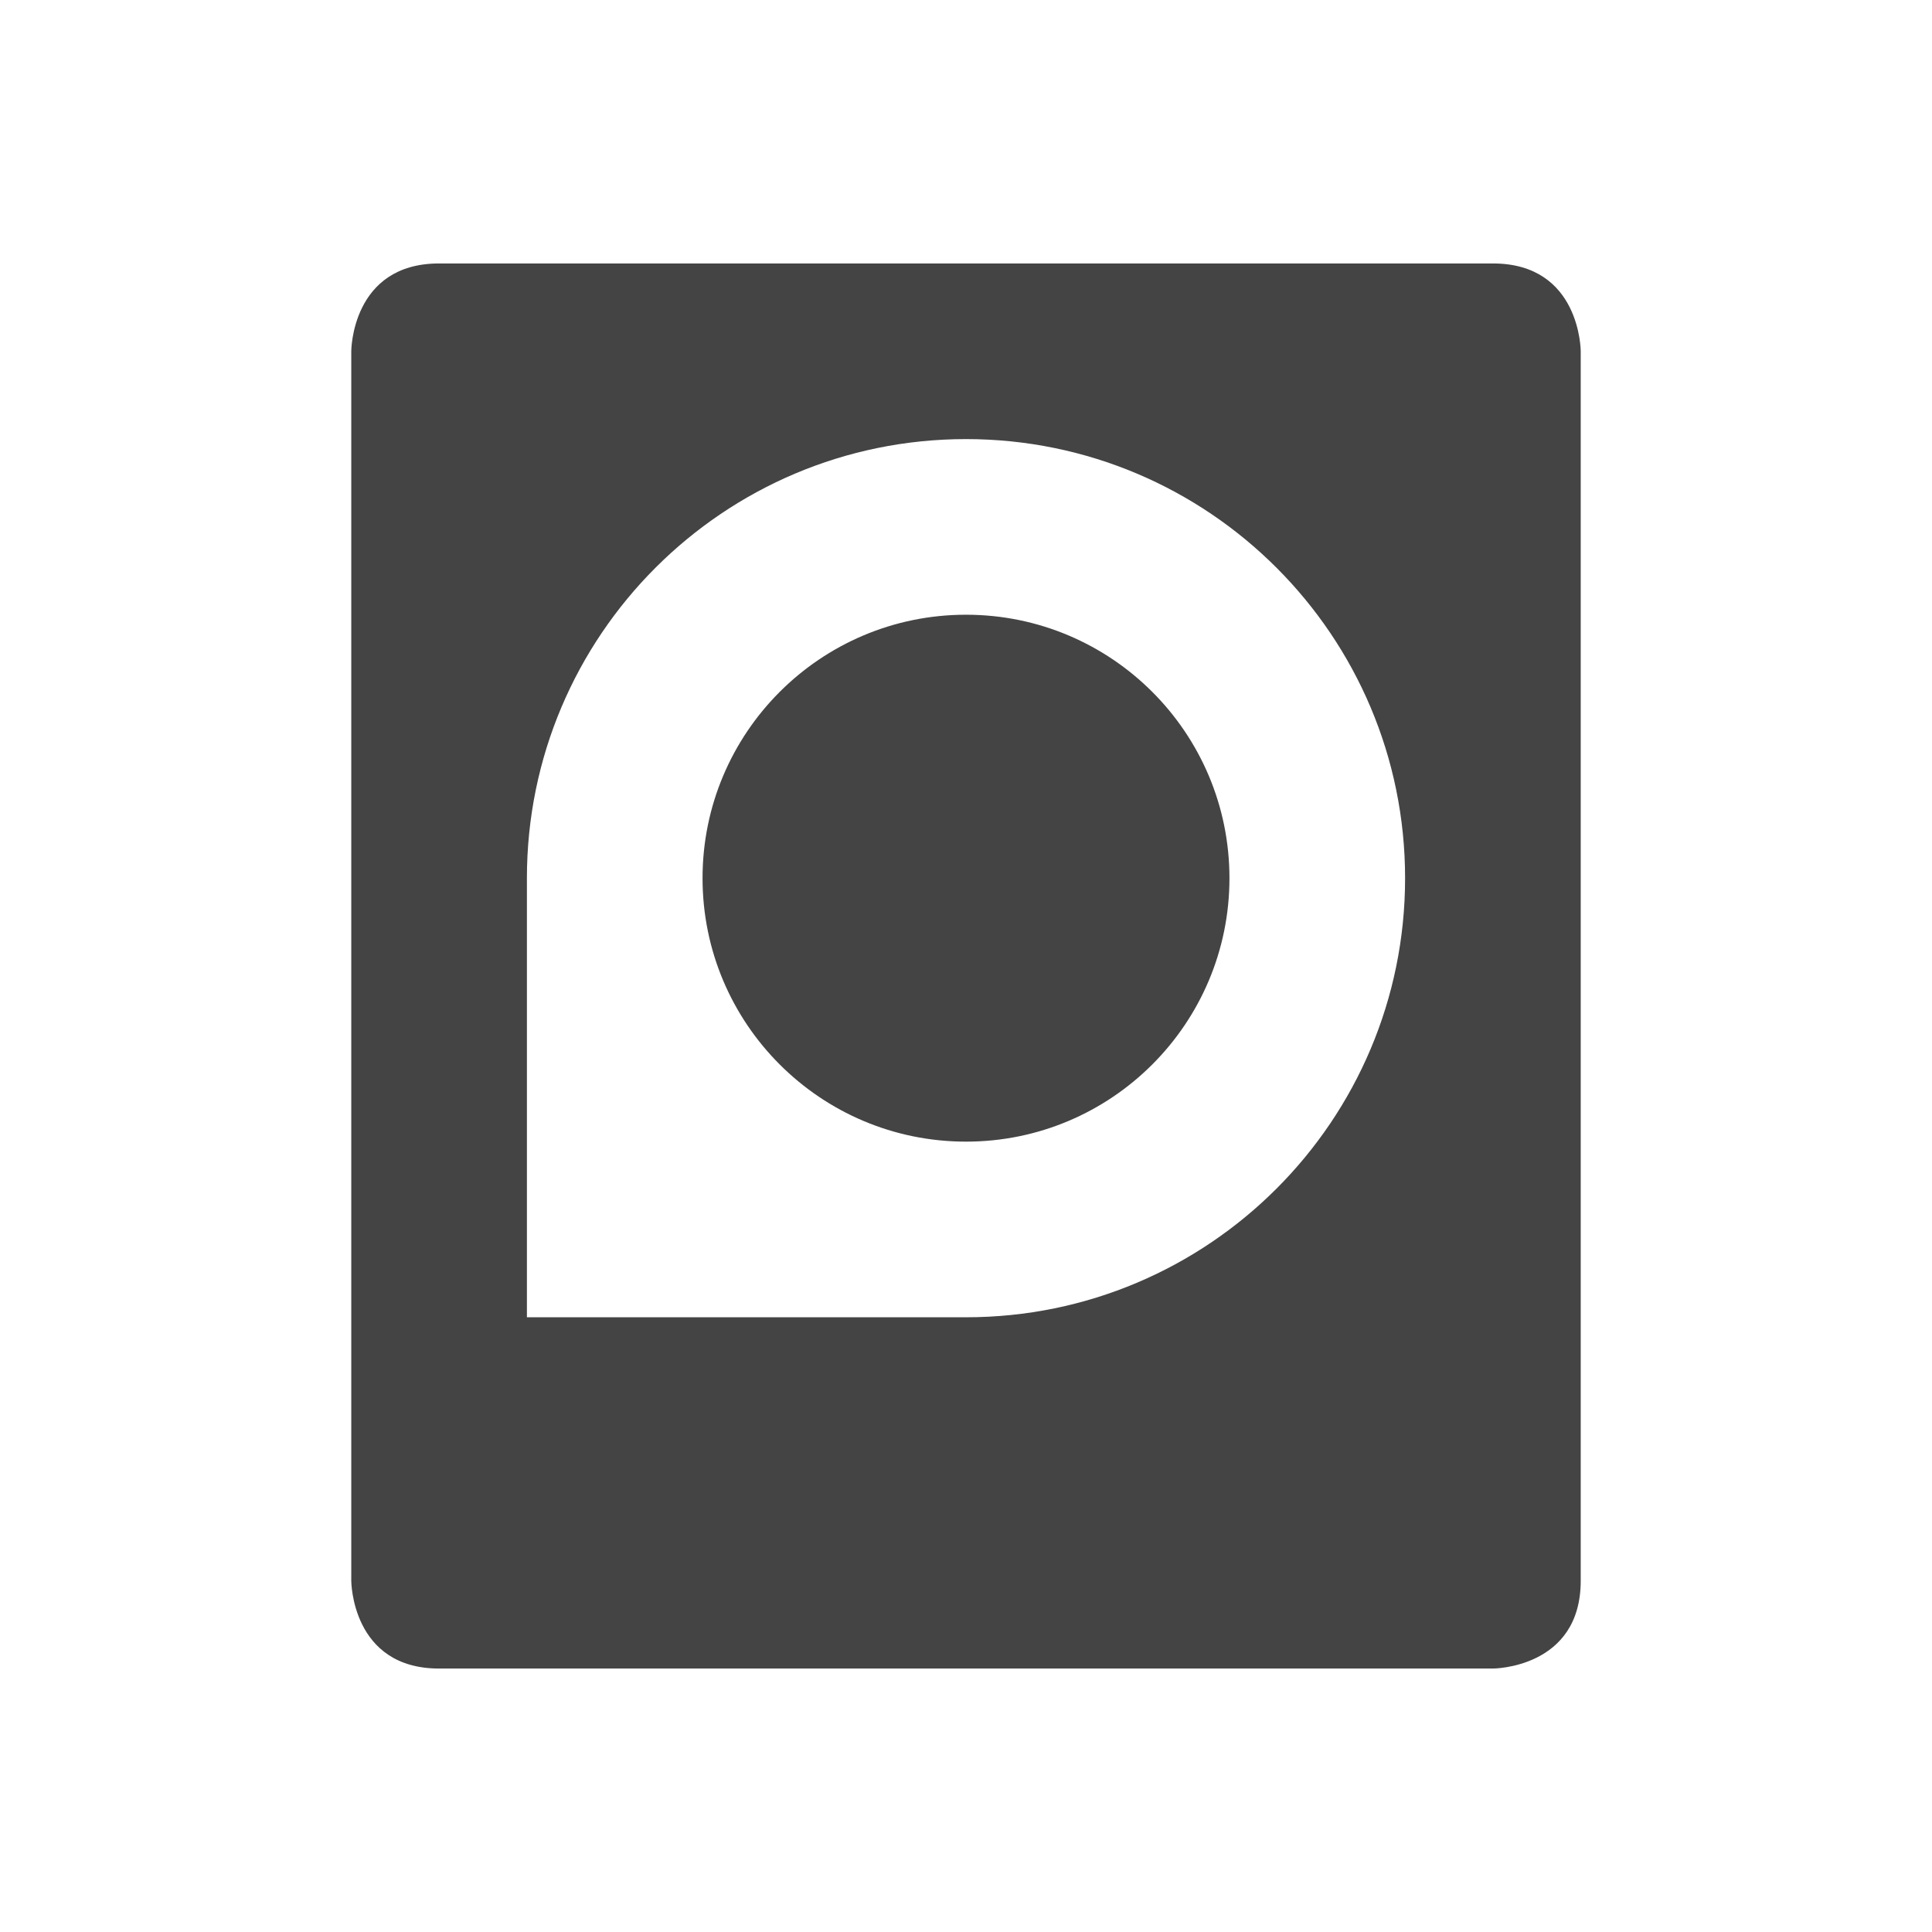
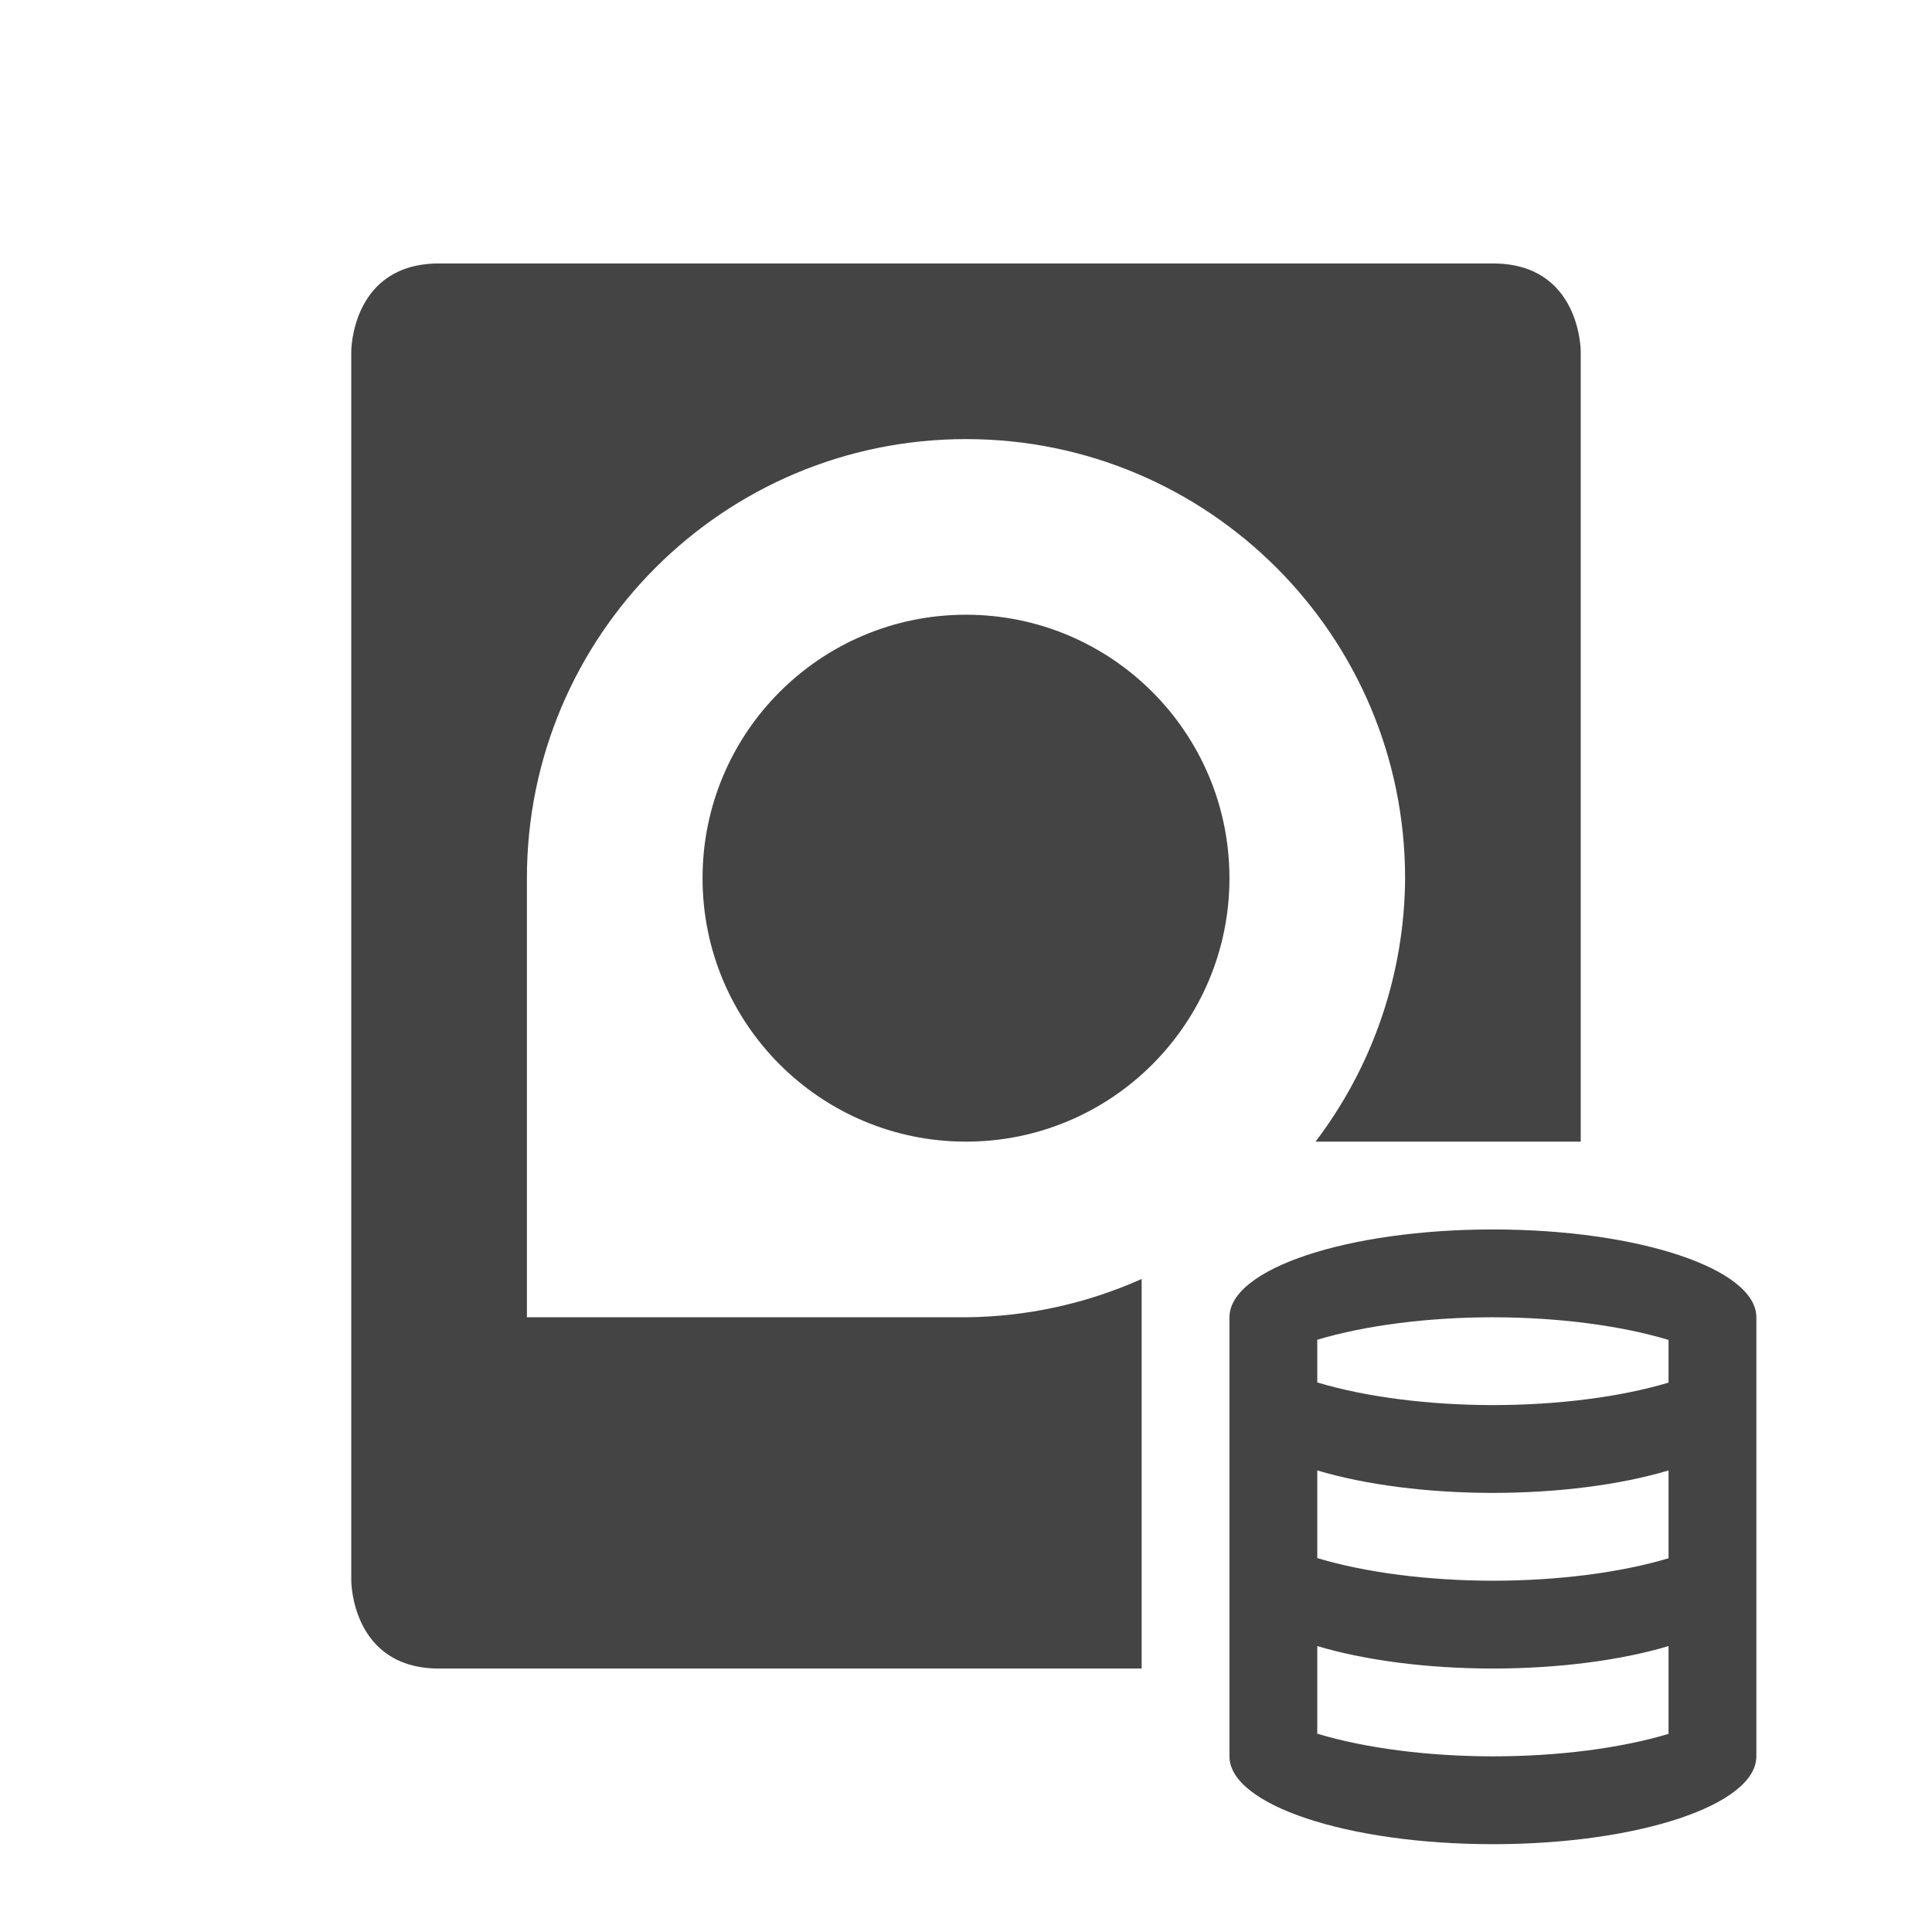
<svg xmlns="http://www.w3.org/2000/svg" width="22" height="22" version="1.1">
  <defs>
    <style id="current-color-scheme" type="text/css">
   .ColorScheme-Text { color:#444444; } .ColorScheme-Highlight { color:#4285f4; } .ColorScheme-NeutralText { color:#ff9800; } .ColorScheme-PositiveText { color:#4caf50; } .ColorScheme-NegativeText { color:#f44336; }
  </style>
  </defs>
-   <path style="fill:currentColor" class="ColorScheme-Text" d="M 5 3 C 4 3 4 4 4 4 L 4 18 C 4 18 4 19 5 19 L 17 19 C 17 19 18 19 18 18 L 18 4 C 18 4 18 3 17 3 L 5 3 z M 11 5 A 5 5 0 0 1 16 10 A 5 5 0 0 1 11 15 L 6 15 L 6 10 A 5 5 0 0 1 11 5 z M 11 7 A 3 3 0 0 0 8 10 A 3 3 0 0 0 11 13 A 3 3 0 0 0 14 10 A 3 3 0 0 0 11 7 z" />
+   <path style="fill:currentColor" class="ColorScheme-Text" d="M 17,14 A 3,1 0 0 0 14,15 V 20 A 3,1 0 0 0 17,21 3,1 0 0 0 20,20 V 15 A 3,1 0 0 0 17,14 Z M 17,15 A 3,1 0 0 1 19,15.258 V 15.744 A 3,1 0 0 1 17,16 3,1 0 0 1 15,15.742 V 15.256 A 3,1 0 0 1 17,15 Z M 15,16.744 A 3,1 0 0 0 17,17 3,1 0 0 0 19,16.744 V 17.744 A 3,1 0 0 1 17,18 3,1 0 0 1 15,17.742 Z M 15,18.744 A 3,1 0 0 0 17,19 3,1 0 0 0 19,18.744 V 19.744 A 3,1 0 0 1 17,20 3,1 0 0 1 15,19.742 Z M 5,3 C 4,3 4,4 4,4 V 18 C 4,18 4,19 5,19 H 13 V 14.564 A 5,5 0 0 1 11,15 H 6 V 10 A 5,5 0 0 1 11,5 5,5 0 0 1 16,10 5,5 0 0 1 14.98,13 H 18 V 4 C 18,4 18,3 17,3 Z M 11,7 A 3,3 0 0 0 8,10 3,3 0 0 0 11,13 3,3 0 0 0 14,10 3,3 0 0 0 11,7 Z" />
</svg>
